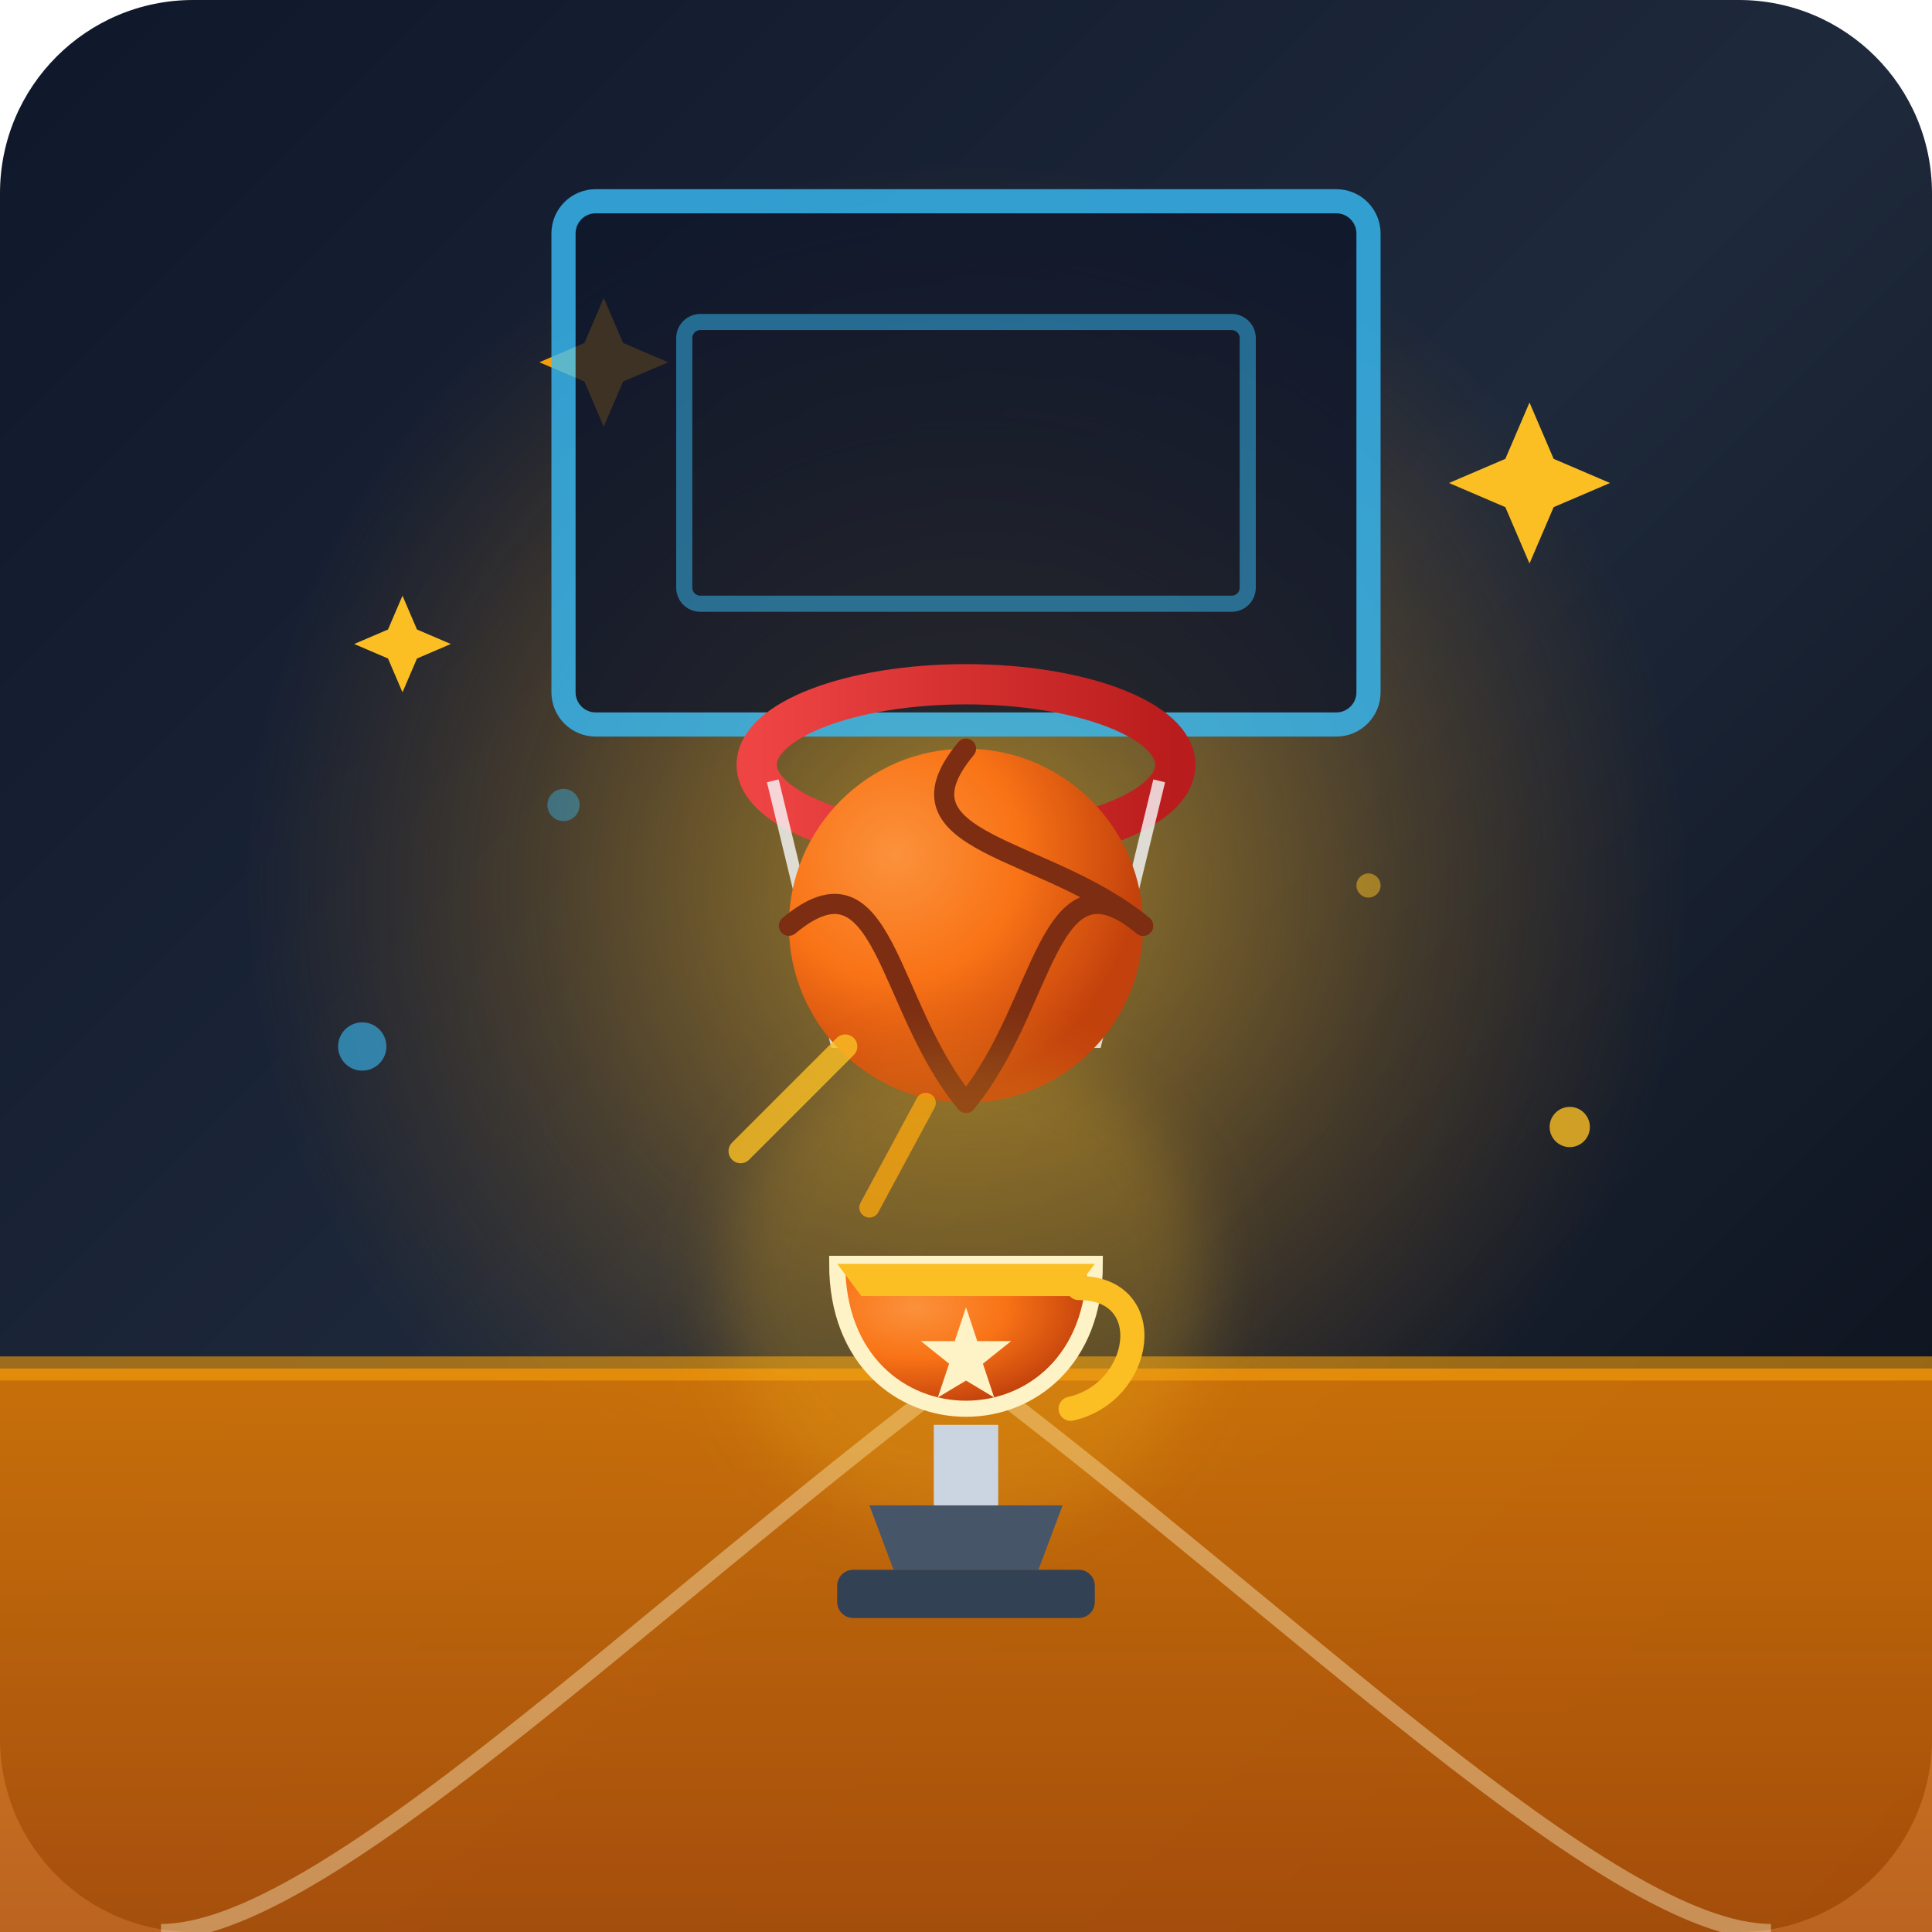
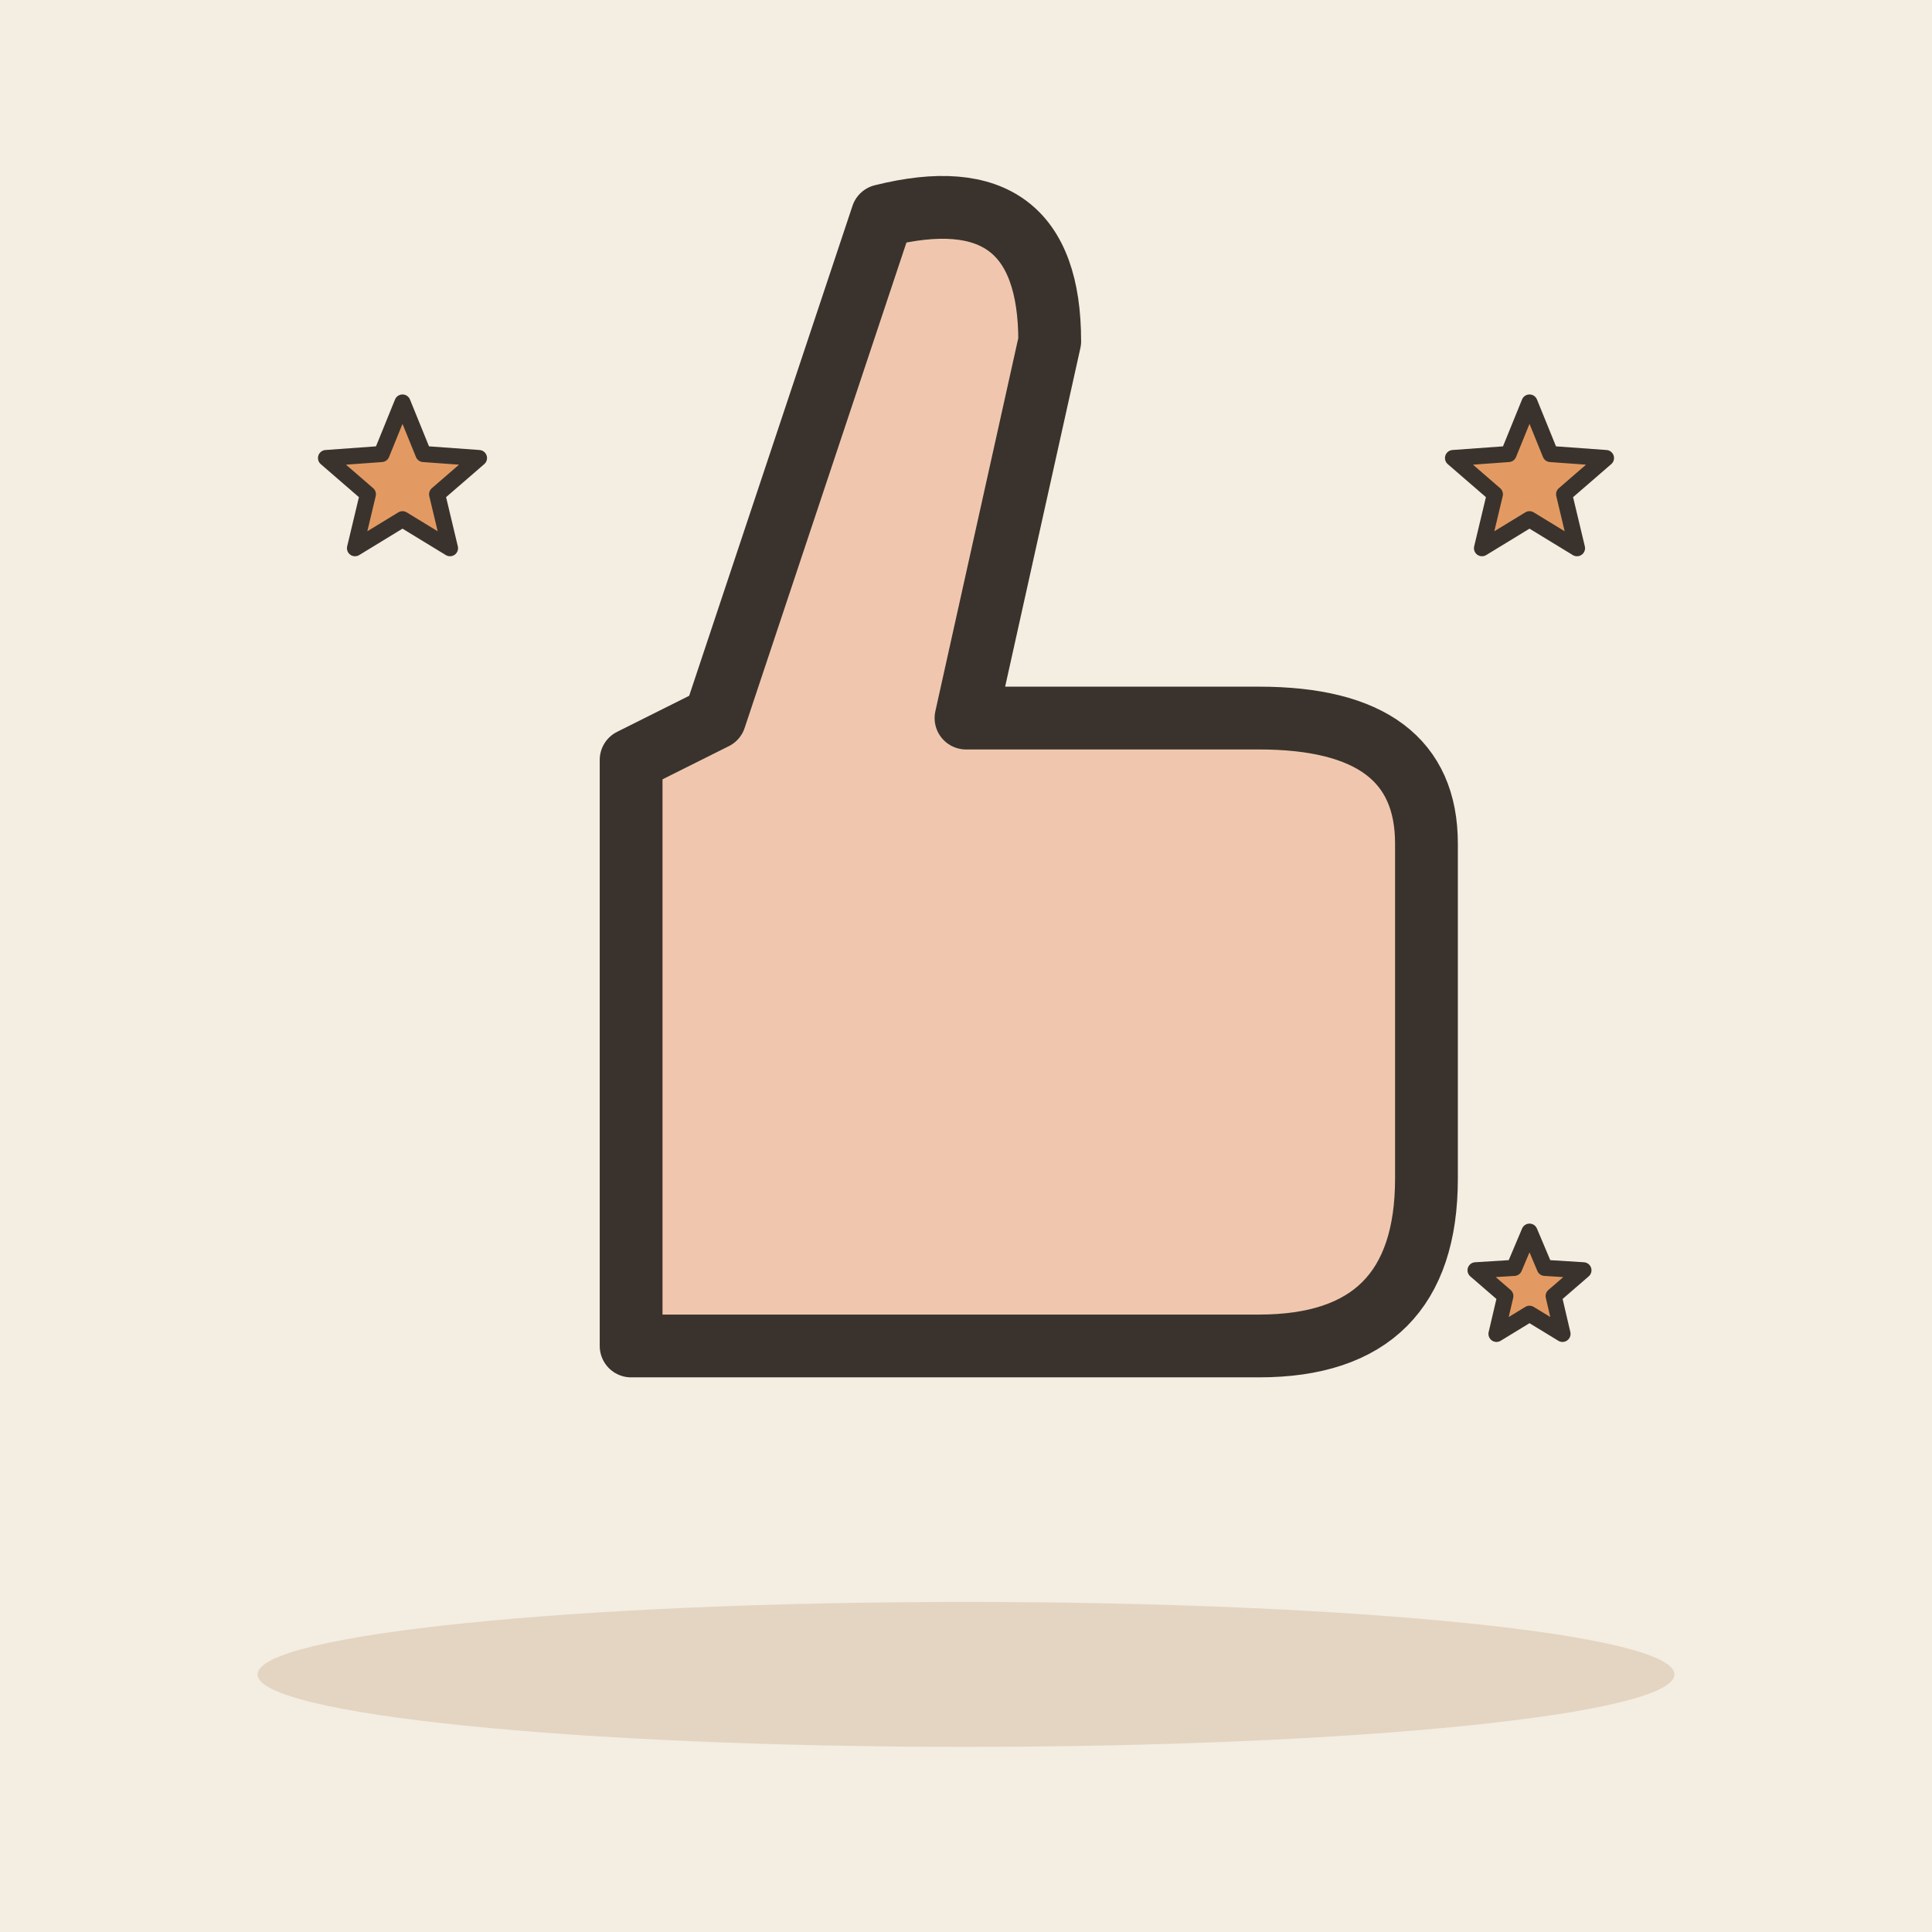
- <svg xmlns="http://www.w3.org/2000/svg" width="240" height="240" viewBox="0 0 240 240">
-   <defs>
-     <linearGradient id="bgGrad" x1="0%" y1="0%" x2="100%" y2="100%">
-       <stop offset="0%" stop-color="#0f172a" />
-       <stop offset="50%" stop-color="#1e293b" />
-       <stop offset="100%" stop-color="#090d16" />
-     </linearGradient>
-     <linearGradient id="courtGrad" x1="0%" y1="0%" x2="0%" y2="100%">
-       <stop offset="0%" stop-color="#d97706" />
-       <stop offset="100%" stop-color="#b45309" />
-     </linearGradient>
-     <radialGradient id="ballGrad" cx="30%" cy="30%" r="70%">
-       <stop offset="0%" stop-color="#fb923c" />
-       <stop offset="50%" stop-color="#f97316" />
-       <stop offset="100%" stop-color="#c2410c" />
-     </radialGradient>
-     <radialGradient id="goldGlow" cx="50%" cy="50%" r="50%">
-       <stop offset="0%" stop-color="#fbbf24" stop-opacity="0.6" />
-       <stop offset="60%" stop-color="#f59e0b" stop-opacity="0.2" />
-       <stop offset="100%" stop-color="#d97706" stop-opacity="0" />
-     </radialGradient>
-     <linearGradient id="rimGrad" x1="0%" y1="0%" x2="100%" y2="0%">
-       <stop offset="0%" stop-color="#ef4444" />
-       <stop offset="100%" stop-color="#b91c1c" />
-     </linearGradient>
-   </defs>
-   <rect width="240" height="240" rx="24" fill="url(#bgGrad)" />
-   <circle cx="120" cy="110" r="90" fill="url(#goldGlow)" />
-   <path d="M 0 170 L 240 170 L 240 240 L 0 240 Z" fill="url(#courtGrad)" opacity="0.9" />
-   <path d="M 120 170 C 80 200 40 240 20 240" stroke="#fef3c7" stroke-width="2" fill="none" opacity="0.4" />
-   <path d="M 120 170 C 160 200 200 240 220 240" stroke="#fef3c7" stroke-width="2" fill="none" opacity="0.4" />
-   <line x1="0" y1="170" x2="240" y2="170" stroke="#f59e0b" stroke-width="3" opacity="0.6" />
-   <g transform="translate(190, 60)">
-     <path d="M 0 -10 L 3 -3 L 10 0 L 3 3 L 0 10 L -3 3 L -10 0 L -3 -3 Z" fill="#fbbf24" />
+ <svg xmlns="http://www.w3.org/2000/svg" viewBox="0 0 240 240" data-style="editorial">
+   <rect width="240" height="240" fill="#F4EDE2" />
+   <ellipse cx="120" cy="208" rx="88" ry="9" fill="#E3D5C1" />
+   <g transform="translate(120 110) scale(2.6 2.6)">
+     <path d="M-16 -6L-16 22L14 22Q22 22 22 14L22 -2Q22 -8 14 -8L0 -8L4 -26Q4 -34 -4 -32L-12 -8Z" fill="#F0C7AE" stroke="#3A332D" stroke-width="3" stroke-linecap="round" stroke-linejoin="round" />
  </g>
-   <g transform="translate(50, 80) scale(0.6)">
-     <path d="M 0 -10 L 3 -3 L 10 0 L 3 3 L 0 10 L -3 3 L -10 0 L -3 -3 Z" fill="#fbbf24" />
-   </g>
-   <g transform="translate(75, 45) scale(0.8)">
-     <path d="M 0 -10 L 3 -3 L 10 0 L 3 3 L 0 10 L -3 3 L -10 0 L -3 -3 Z" fill="#f59e0b" />
-   </g>
-   <rect x="70" y="25" width="100" height="65" rx="4" fill="#0f172a" stroke="#38bdf8" stroke-width="3" opacity="0.8" />
-   <rect x="85" y="40" width="70" height="35" rx="2" fill="none" stroke="#38bdf8" stroke-width="2" opacity="0.5" />
-   <ellipse cx="120" cy="95" rx="26" ry="10" fill="none" stroke="url(#rimGrad)" stroke-width="5" />
-   <path d="M 96 97 L 104 130 L 112 99 L 120 132 L 128 99 L 136 130 L 144 97" fill="none" stroke="#f8fafc" stroke-width="1.5" opacity="0.8" />
-   <path d="M 100 110 L 140 110" fill="none" stroke="#f8fafc" stroke-width="1" opacity="0.5" />
-   <path d="M 104 120 L 136 120" fill="none" stroke="#f8fafc" stroke-width="1" opacity="0.5" />
-   <g transform="translate(120, 115)">
-     <circle cx="0" cy="0" r="22" fill="url(#ballGrad)" />
-     <path d="M -22 0 C -10 -10 -10 10 0 22" fill="none" stroke="#7c2d12" stroke-width="2.5" stroke-linecap="round" />
-     <path d="M 22 0 C 10 -10 10 10 0 22" fill="none" stroke="#7c2d12" stroke-width="2.5" stroke-linecap="round" />
-     <path d="M 0 -22 C -10 -10 10 -10 22 0" fill="none" stroke="#7c2d12" stroke-width="2.5" stroke-linecap="round" />
-     <path d="M 0 -22 C -10 10 10 10 22 0" fill="none" stroke="#7c2d12" stroke-width="2.5" stroke-linecap="round" opacity="0" />
-     <path d="M -15 15 L -28 28" fill="none" stroke="#fbbf24" stroke-width="3" stroke-linecap="round" opacity="0.8" />
-     <path d="M -5 22 L -12 35" fill="none" stroke="#f59e0b" stroke-width="2.5" stroke-linecap="round" opacity="0.8" />
-   </g>
-   <g transform="translate(120, 175)">
-     <circle cx="0" cy="-15" r="30" fill="#fbbf24" opacity="0.2" filter="blur(4px)" />
-     <path d="M -12 12 L 12 12 L 9 20 L -9 20 Z" fill="#475569" />
-     <rect x="-16" y="20" width="32" height="6" rx="2" fill="#334155" />
-     <rect x="-4" y="2" width="8" height="10" fill="#cbd5e1" />
-     <path d="M -16 -18 C -16 6 16 6 16 -18 Z" fill="url(#ballGrad)" stroke="#fef3c7" stroke-width="2" />
-     <path d="M -16 -18 L 16 -18 L 13 -14 L -13 -14 Z" fill="#fbbf24" />
-     <path d="M -14 -15 C -24 -15 -22 -2 C -13 0" fill="none" stroke="#fbbf24" stroke-width="3" stroke-linecap="round" />
-     <path d="M 14 -15 C 24 -15 22 -2 13 0" fill="none" stroke="#fbbf24" stroke-width="3" stroke-linecap="round" />
-     <path d="M 0 -12 L 2 -6 L 8 -6 L 3 -2 L 5 4 L 0 1 L -5 4 L -3 -2 L -8 -6 L -2 -6 Z" fill="#fef3c7" transform="scale(0.7) translate(0, -6)" />
-   </g>
-   <circle cx="45" cy="130" r="3" fill="#38bdf8" opacity="0.6" />
-   <circle cx="195" cy="140" r="2.5" fill="#fbbf24" opacity="0.8" />
-   <circle cx="170" cy="110" r="1.5" fill="#fbbf24" opacity="0.5" />
-   <circle cx="70" cy="100" r="2" fill="#38bdf8" opacity="0.4" />
+   <path d="M50.0 50.0L52.6 56.4L59.5 56.9L54.3 61.4L55.9 68.1L50.0 64.5L44.1 68.1L45.7 61.4L40.5 56.9L47.4 56.4Z" fill="#E39A62" stroke="#3A332D" stroke-width="2" stroke-linecap="round" stroke-linejoin="round" />
+   <path d="M190.0 50.0L192.6 56.4L199.5 56.9L194.3 61.4L195.9 68.1L190.0 64.5L184.1 68.1L185.7 61.4L180.5 56.9L187.4 56.4Z" fill="#E39A62" stroke="#3A332D" stroke-width="2" stroke-linecap="round" stroke-linejoin="round" />
+   <path d="M190.0 153.0L191.9 157.5L196.7 157.8L193.0 161.0L194.1 165.7L190.0 163.2L185.9 165.7L187.0 161.0L183.3 157.8L188.1 157.5Z" fill="#E39A62" stroke="#3A332D" stroke-width="2" stroke-linecap="round" stroke-linejoin="round" />
</svg>
